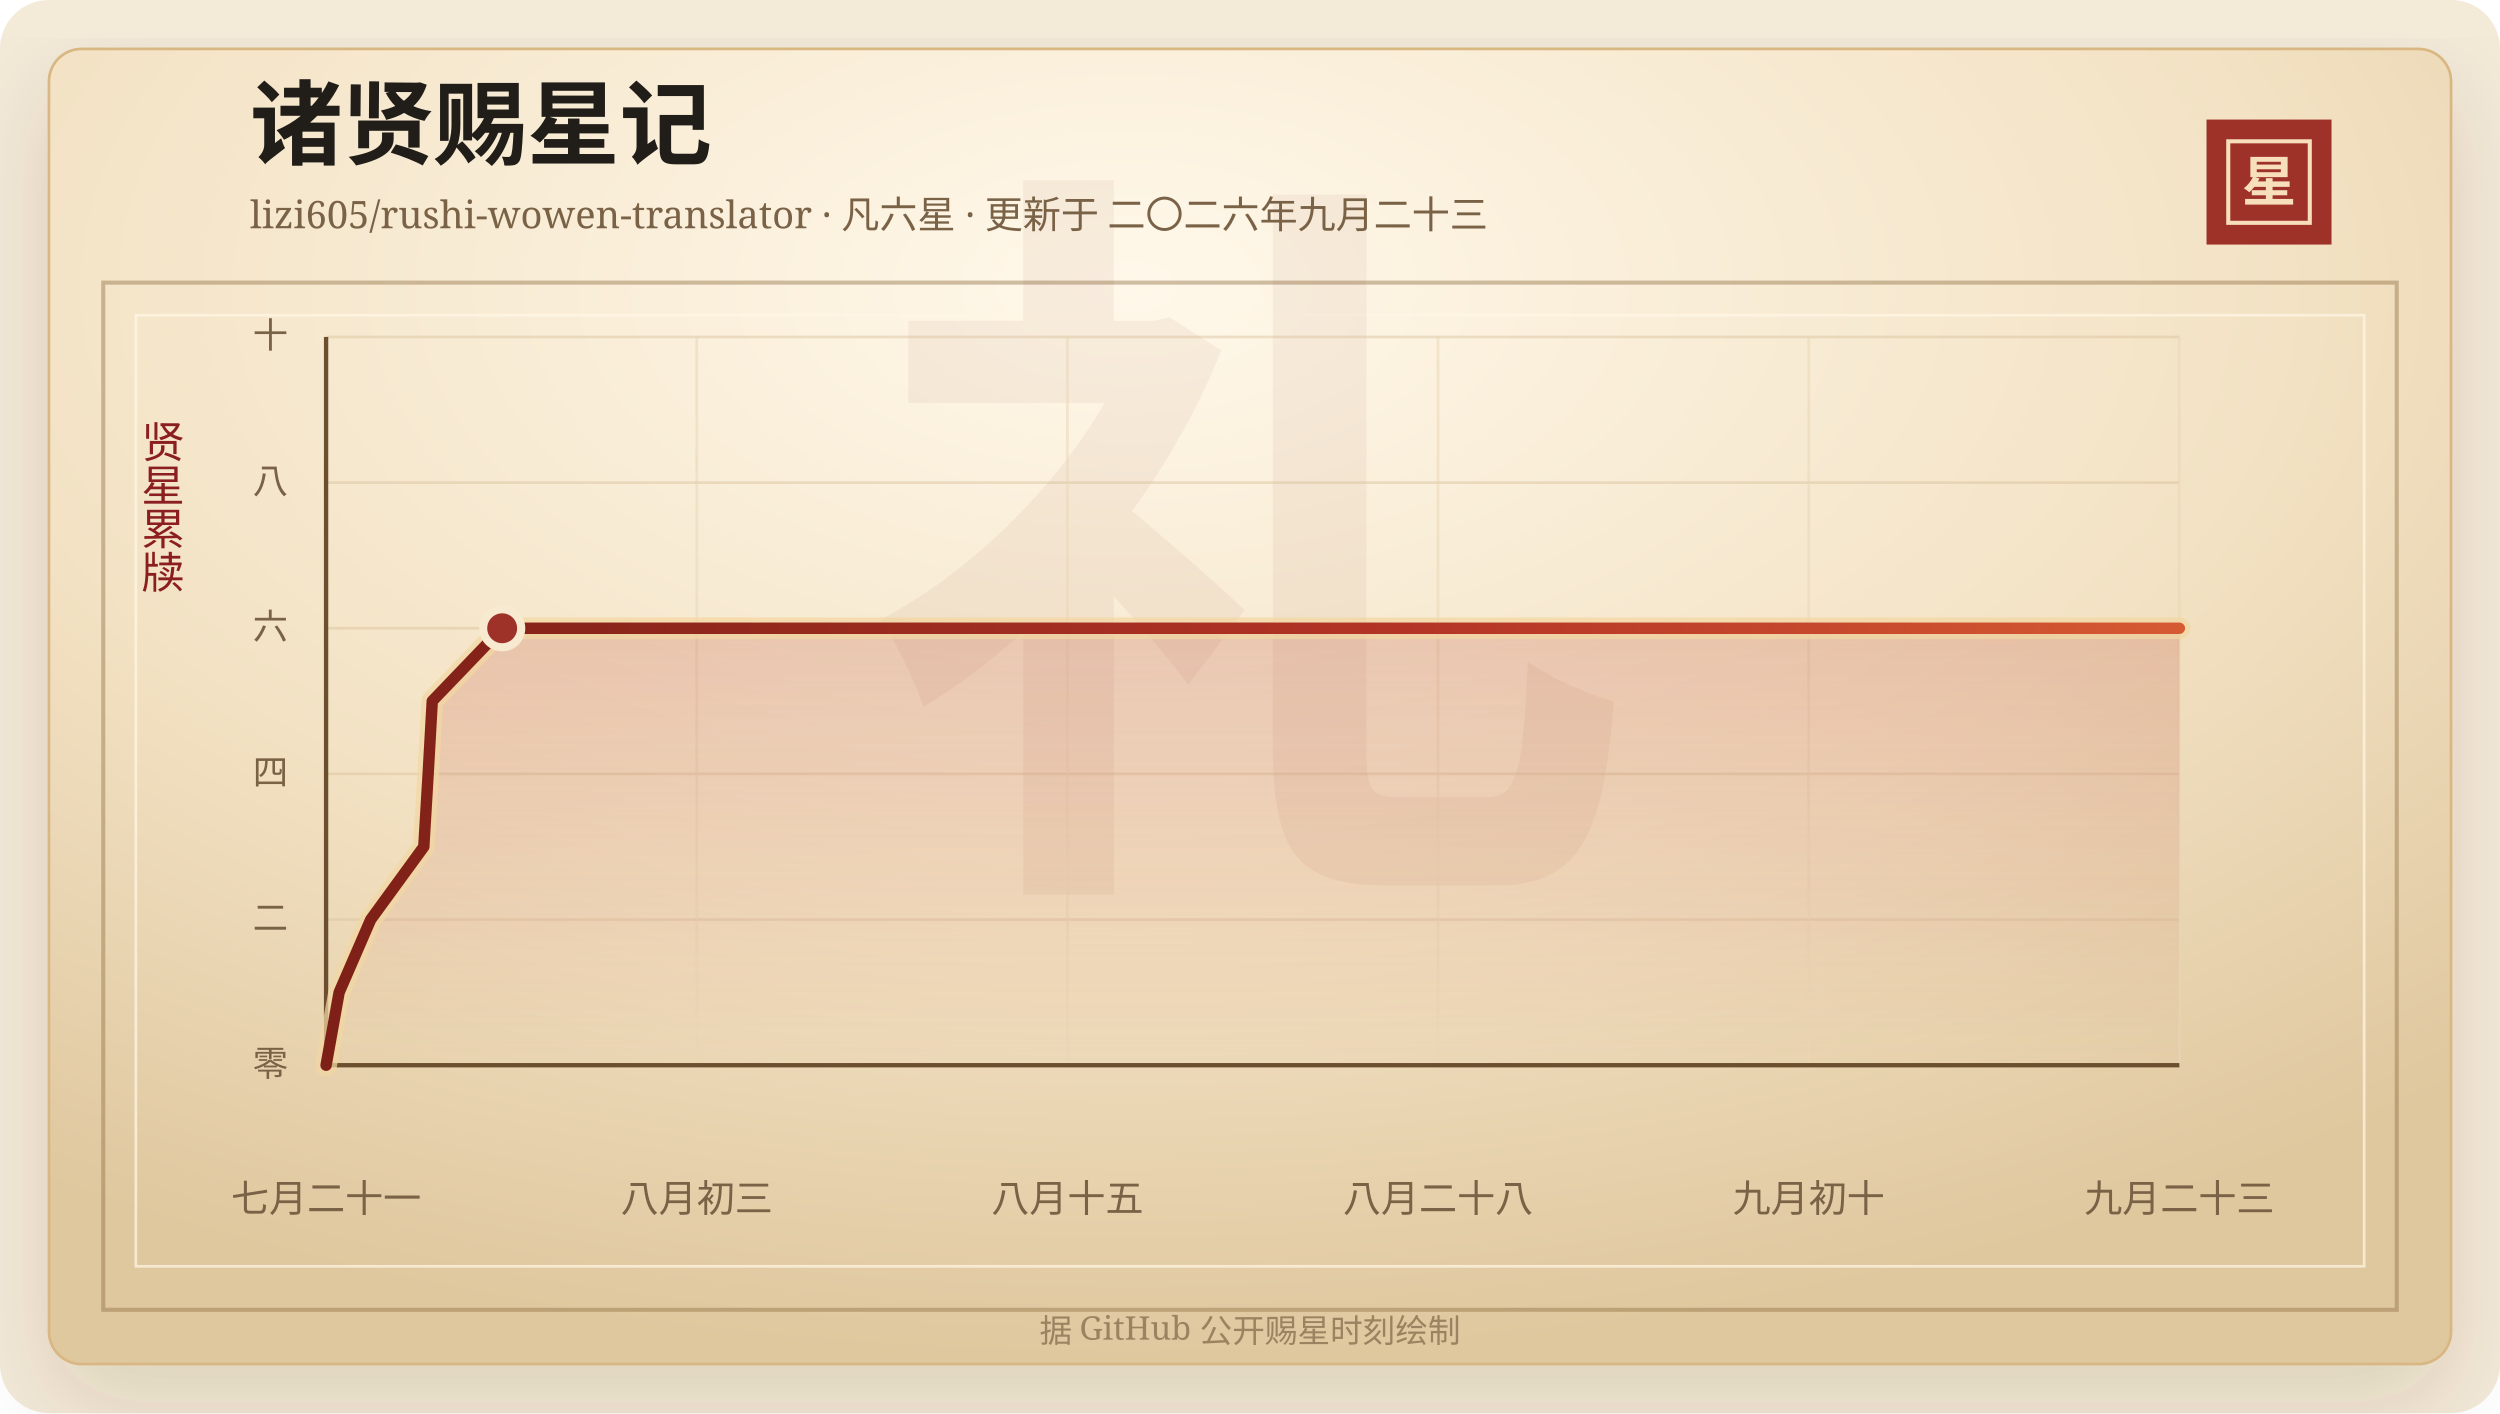
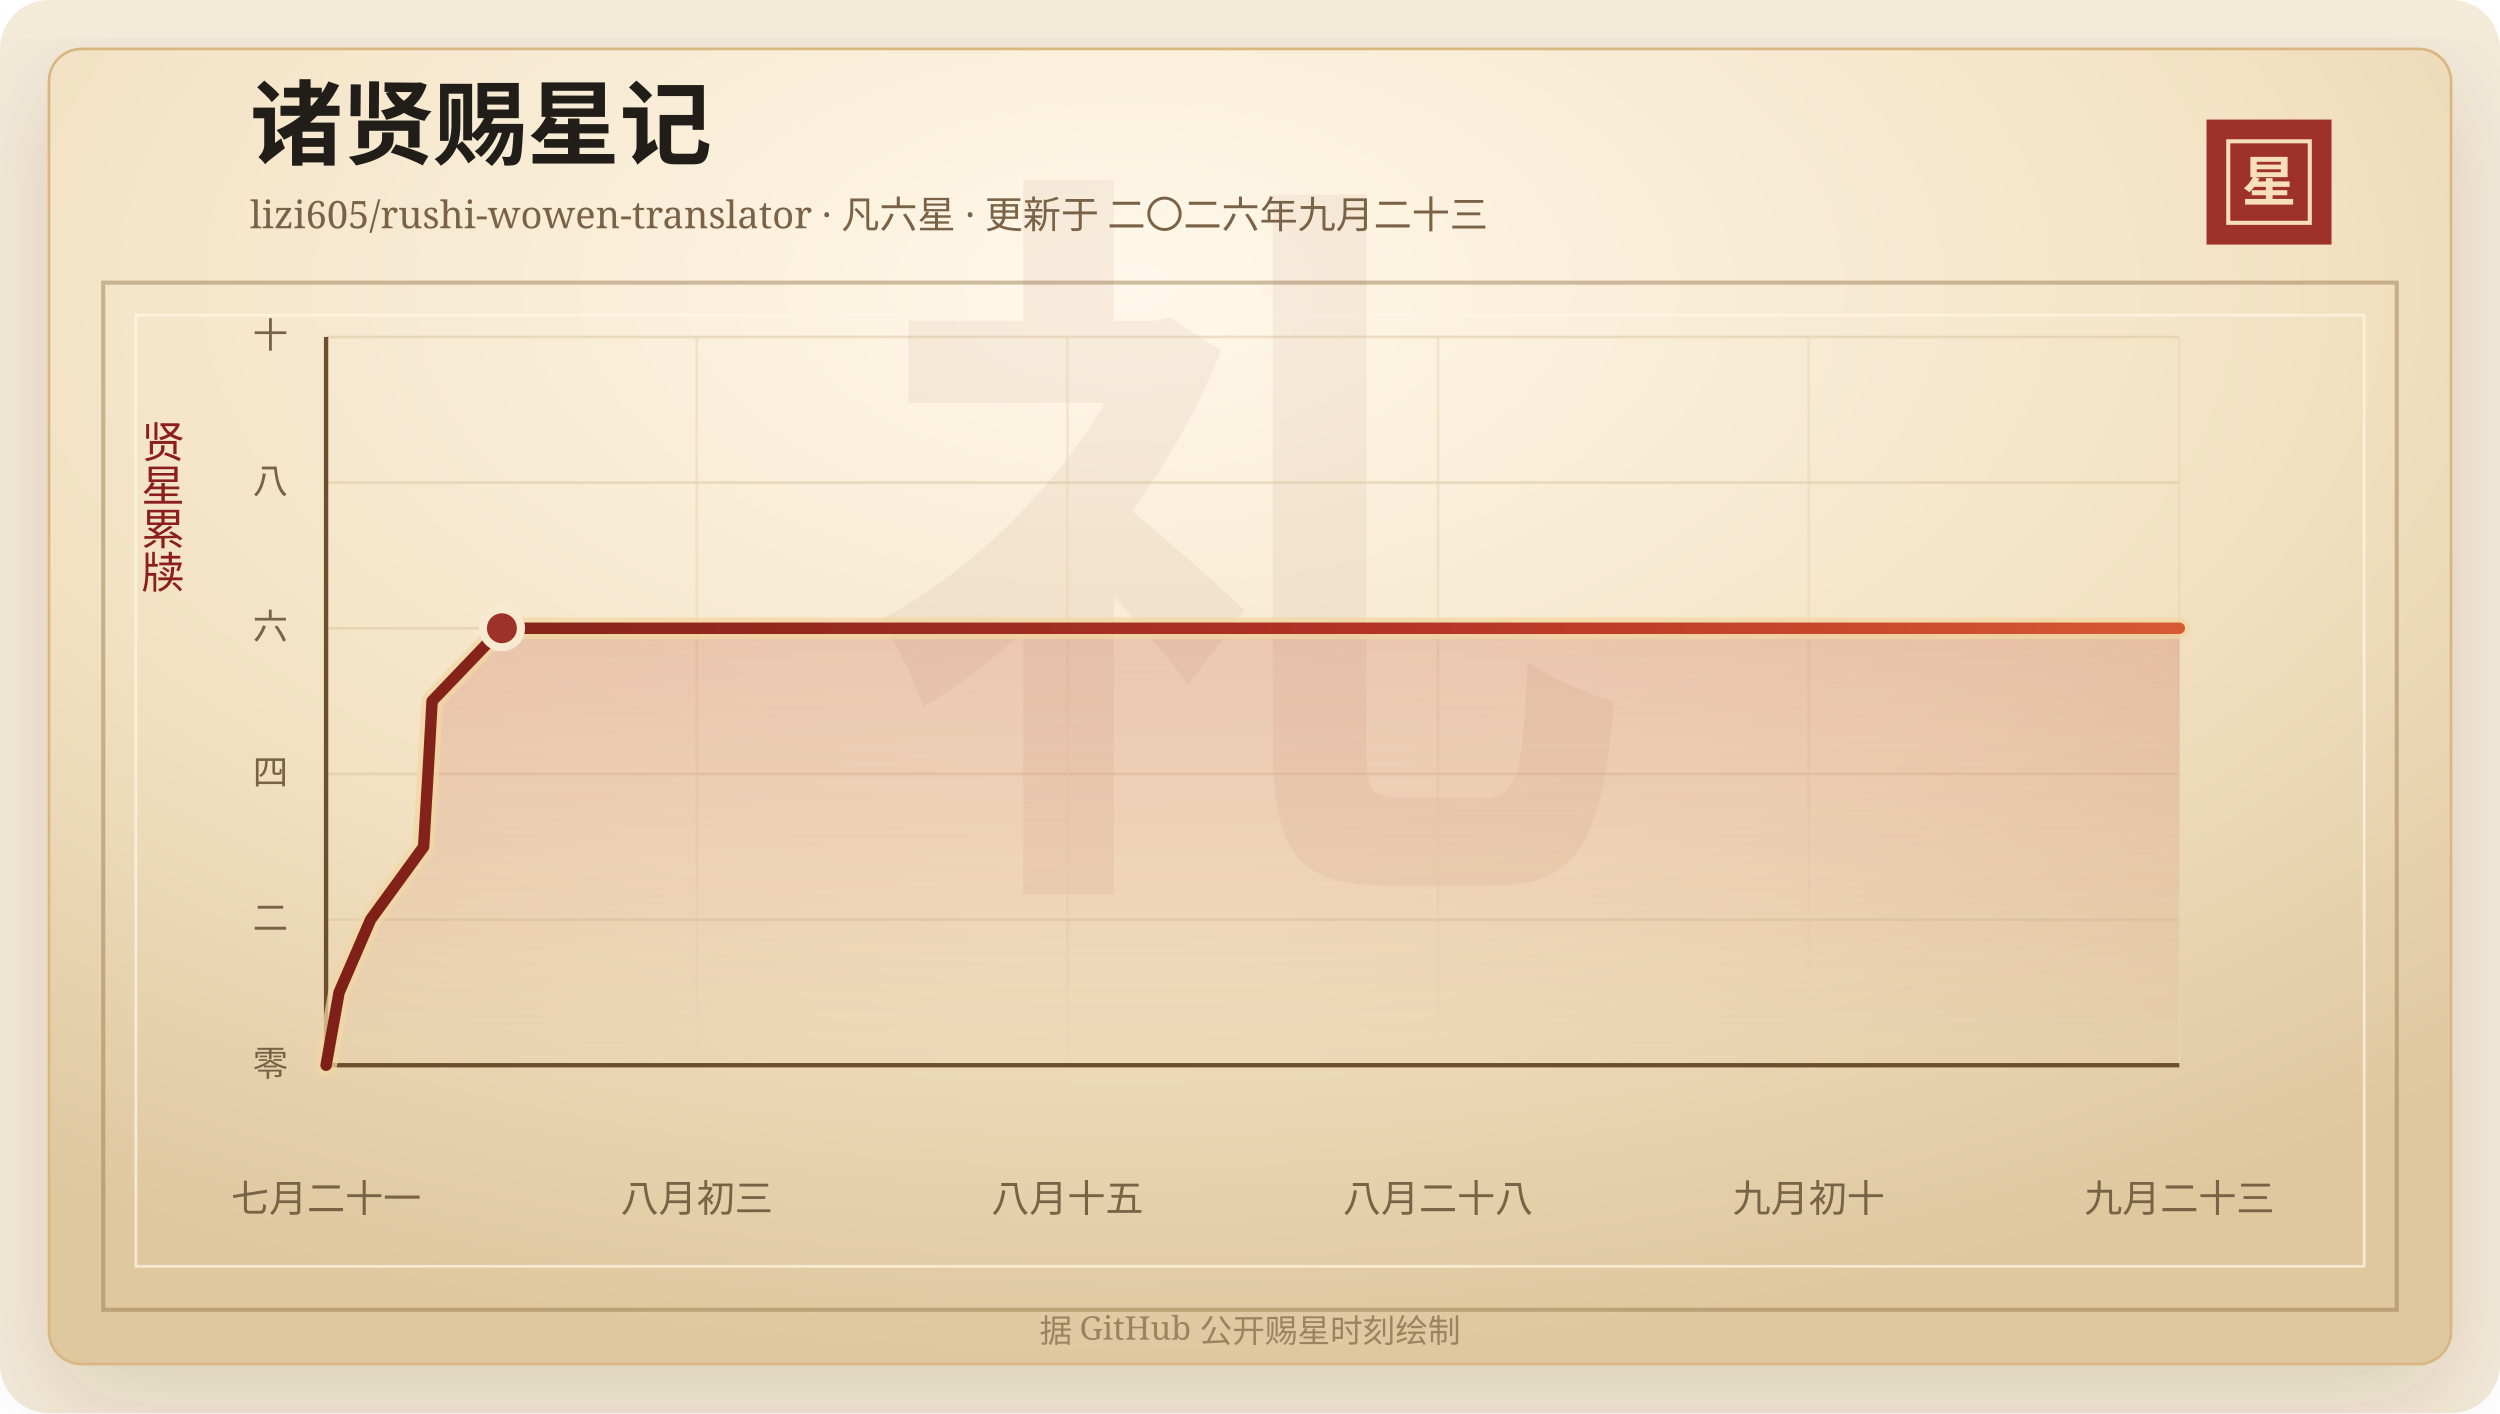
<svg xmlns="http://www.w3.org/2000/svg" width="920" height="520" viewBox="0 0 920 520" role="img" aria-labelledby="title desc">
  <defs>
    <linearGradient id="line" x1="0" x2="1" y1="0" y2="0">
      <stop offset="0%" stop-color="#7d2017" />
      <stop offset="58%" stop-color="#b33426" />
      <stop offset="100%" stop-color="#d65a32" />
    </linearGradient>
    <linearGradient id="area" x1="0" x2="0" y1="0" y2="1">
      <stop offset="0%" stop-color="#b33426" stop-opacity="0.2" />
      <stop offset="100%" stop-color="#b33426" stop-opacity="0" />
    </linearGradient>
    <radialGradient id="paper" cx="45%" cy="18%" r="82%">
      <stop offset="0%" stop-color="#fff8ea" />
      <stop offset="58%" stop-color="#f3e2c4" />
      <stop offset="100%" stop-color="#dfc79e" />
    </radialGradient>
    <filter id="shadow" x="-20%" y="-20%" width="140%" height="140%">
      <feDropShadow dx="0" dy="14" stdDeviation="18" flood-color="#3b2a20" flood-opacity="0.14" />
    </filter>
  </defs>
  <rect width="920" height="520" rx="18" fill="#f4ead8" />
  <rect x="18" y="18" width="884" height="484" rx="12" fill="url(#paper)" stroke="#d8b783" filter="url(#shadow)" />
  <rect x="38" y="104" width="844" height="378" fill="none" stroke="#8c6b3f" stroke-opacity="0.42" stroke-width="1.5" />
  <rect x="50" y="116" width="820" height="350" fill="none" stroke="#fff7e5" stroke-opacity="0.72" />
  <text x="460" y="304" text-anchor="middle" fill="#8c342a" fill-opacity="0.06" font-family="Songti SC, STSong, SimSun, serif" font-size="280" font-weight="700">礼</text>
  <text x="92" y="58" fill="#211d18" font-family="Songti SC, STSong, SimSun, serif" font-size="34" font-weight="700">诸贤赐星记</text>
  <text x="92" y="84" fill="#7a6247" font-family="Songti SC, STSong, SimSun, serif" font-size="14.0">lizi605/rushi-wowen-translator · 凡六星 · 更新于 二〇二六年九月二十三</text>
  <rect x="812" y="44" width="46" height="46" fill="#9e3228" />
  <rect x="820" y="52" width="30" height="30" fill="none" stroke="#f6dfba" stroke-width="1.5" />
  <text x="835" y="74" text-anchor="middle" fill="#f6dfba" font-family="Songti SC, STSong, SimSun, serif" font-size="20" font-weight="700">星</text>
  <text x="60" y="166" text-anchor="middle" fill="#8b1e1e" font-family="Songti SC, STSong, SimSun, serif" font-size="16" writing-mode="vertical-rl">贤星累牍</text>
  <line x1="120" y1="392.00" x2="802" y2="392.00" stroke="#d9c29e" stroke-opacity="0.48" />
  <text x="106" y="396.00" text-anchor="end" fill="#7a6247" font-family="Songti SC, STSong, SimSun, serif" font-size="13">零</text>
  <line x1="120" y1="338.40" x2="802" y2="338.40" stroke="#d9c29e" stroke-opacity="0.48" />
  <text x="106" y="342.40" text-anchor="end" fill="#7a6247" font-family="Songti SC, STSong, SimSun, serif" font-size="13">二</text>
  <line x1="120" y1="284.80" x2="802" y2="284.80" stroke="#d9c29e" stroke-opacity="0.48" />
  <text x="106" y="288.80" text-anchor="end" fill="#7a6247" font-family="Songti SC, STSong, SimSun, serif" font-size="13">四</text>
  <line x1="120" y1="231.20" x2="802" y2="231.20" stroke="#d9c29e" stroke-opacity="0.48" />
  <text x="106" y="235.20" text-anchor="end" fill="#7a6247" font-family="Songti SC, STSong, SimSun, serif" font-size="13">六</text>
  <line x1="120" y1="177.60" x2="802" y2="177.60" stroke="#d9c29e" stroke-opacity="0.48" />
  <text x="106" y="181.60" text-anchor="end" fill="#7a6247" font-family="Songti SC, STSong, SimSun, serif" font-size="13">八</text>
  <line x1="120" y1="124.00" x2="802" y2="124.00" stroke="#d9c29e" stroke-opacity="0.48" />
  <text x="106" y="128.00" text-anchor="end" fill="#7a6247" font-family="Songti SC, STSong, SimSun, serif" font-size="13">十</text>
  <line x1="120.00" y1="124" x2="120.00" y2="392" stroke="#ead6b7" stroke-opacity="0.54" />
  <text x="120.00" y="446" text-anchor="middle" fill="#7a6247" font-family="Songti SC, STSong, SimSun, serif" font-size="14">七月二十一</text>
  <line x1="256.40" y1="124" x2="256.40" y2="392" stroke="#ead6b7" stroke-opacity="0.54" />
  <text x="256.40" y="446" text-anchor="middle" fill="#7a6247" font-family="Songti SC, STSong, SimSun, serif" font-size="14">八月初三</text>
  <line x1="392.80" y1="124" x2="392.80" y2="392" stroke="#ead6b7" stroke-opacity="0.54" />
  <text x="392.80" y="446" text-anchor="middle" fill="#7a6247" font-family="Songti SC, STSong, SimSun, serif" font-size="14">八月十五</text>
  <line x1="529.20" y1="124" x2="529.20" y2="392" stroke="#ead6b7" stroke-opacity="0.54" />
  <text x="529.20" y="446" text-anchor="middle" fill="#7a6247" font-family="Songti SC, STSong, SimSun, serif" font-size="14">八月二十八</text>
  <line x1="665.60" y1="124" x2="665.60" y2="392" stroke="#ead6b7" stroke-opacity="0.54" />
  <text x="665.60" y="446" text-anchor="middle" fill="#7a6247" font-family="Songti SC, STSong, SimSun, serif" font-size="14">九月初十</text>
  <line x1="802.00" y1="124" x2="802.00" y2="392" stroke="#ead6b7" stroke-opacity="0.54" />
  <text x="802.00" y="446" text-anchor="middle" fill="#7a6247" font-family="Songti SC, STSong, SimSun, serif" font-size="14">九月二十三</text>
  <line x1="120" y1="392" x2="802" y2="392" stroke="#6c4f2e" stroke-width="1.6" />
  <line x1="120" y1="124" x2="120" y2="392" stroke="#6c4f2e" stroke-width="1.6" />
-   <polygon points="120.00,392.00 120.00,392.00 124.80,365.20 136.42,338.40 155.96,311.60 157.56,284.80 159.07,258.00 184.80,231.20 802.00,231.20 802.00,392.00" fill="url(#area)" />
-   <polyline points="120.00,392.00 124.80,365.20 136.42,338.40 155.96,311.60 157.56,284.80 159.07,258.00 184.80,231.20 802.00,231.20" fill="none" stroke="#f3d7a2" stroke-width="8" stroke-linecap="round" stroke-linejoin="round" opacity="0.72" />
-   <polyline points="120.00,392.00 124.80,365.20 136.42,338.40 155.96,311.60 157.56,284.80 159.07,258.00 184.80,231.20 802.00,231.20" fill="none" stroke="url(#line)" stroke-width="4.2" stroke-linecap="round" stroke-linejoin="round" />
-   <circle cx="184.80" cy="231.20" r="7" fill="#9e3228" stroke="#f7ead1" stroke-width="3" />
+   <polygon points="120.00,392.00 120.00,392.00 124.79,365.20 136.39,338.40 155.90,311.60 157.50,284.80 159.01,258.00 184.70,231.20 802.00,231.20 802.00,392.00" fill="url(#area)" />
+   <polyline points="120.00,392.00 124.79,365.20 136.39,338.40 155.90,311.60 157.50,284.80 159.01,258.00 184.70,231.20 802.00,231.20" fill="none" stroke="#f3d7a2" stroke-width="8" stroke-linecap="round" stroke-linejoin="round" opacity="0.72" />
+   <polyline points="120.00,392.00 124.79,365.20 136.39,338.40 155.90,311.60 157.50,284.80 159.01,258.00 184.70,231.20 802.00,231.20" fill="none" stroke="url(#line)" stroke-width="4.2" stroke-linecap="round" stroke-linejoin="round" />
+   <circle cx="184.70" cy="231.20" r="7" fill="#9e3228" stroke="#f7ead1" stroke-width="3" />
  <text x="460" y="494" text-anchor="middle" fill="#9b8361" font-family="Songti SC, STSong, SimSun, serif" font-size="12">据 GitHub 公开赐星时刻绘制</text>
</svg>
